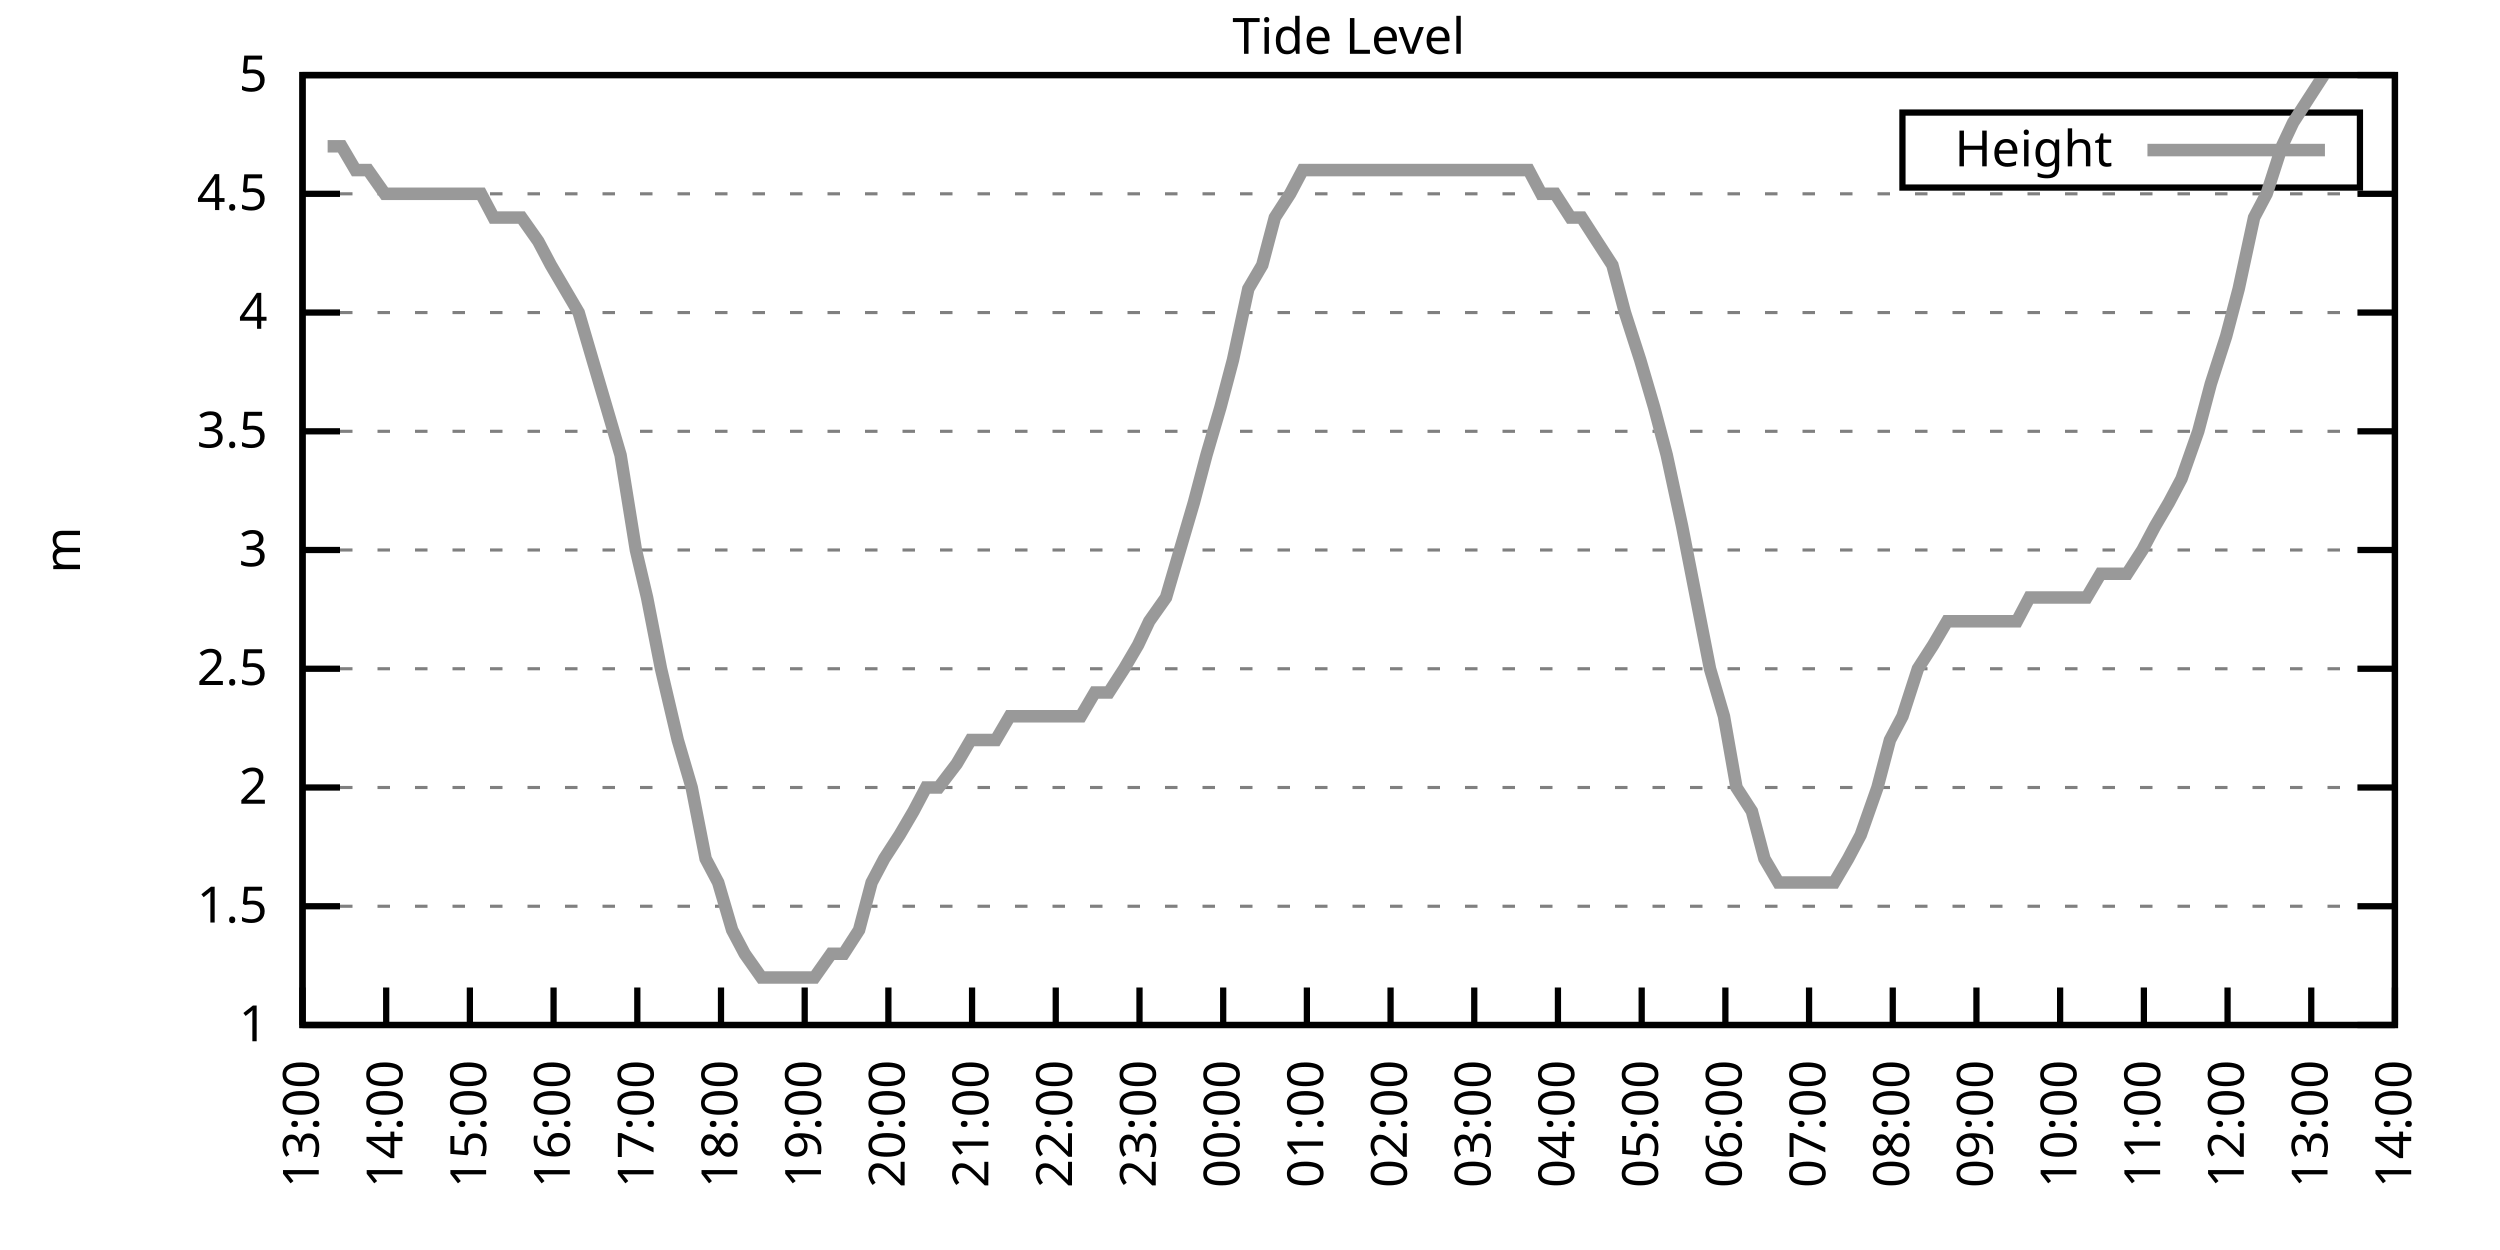
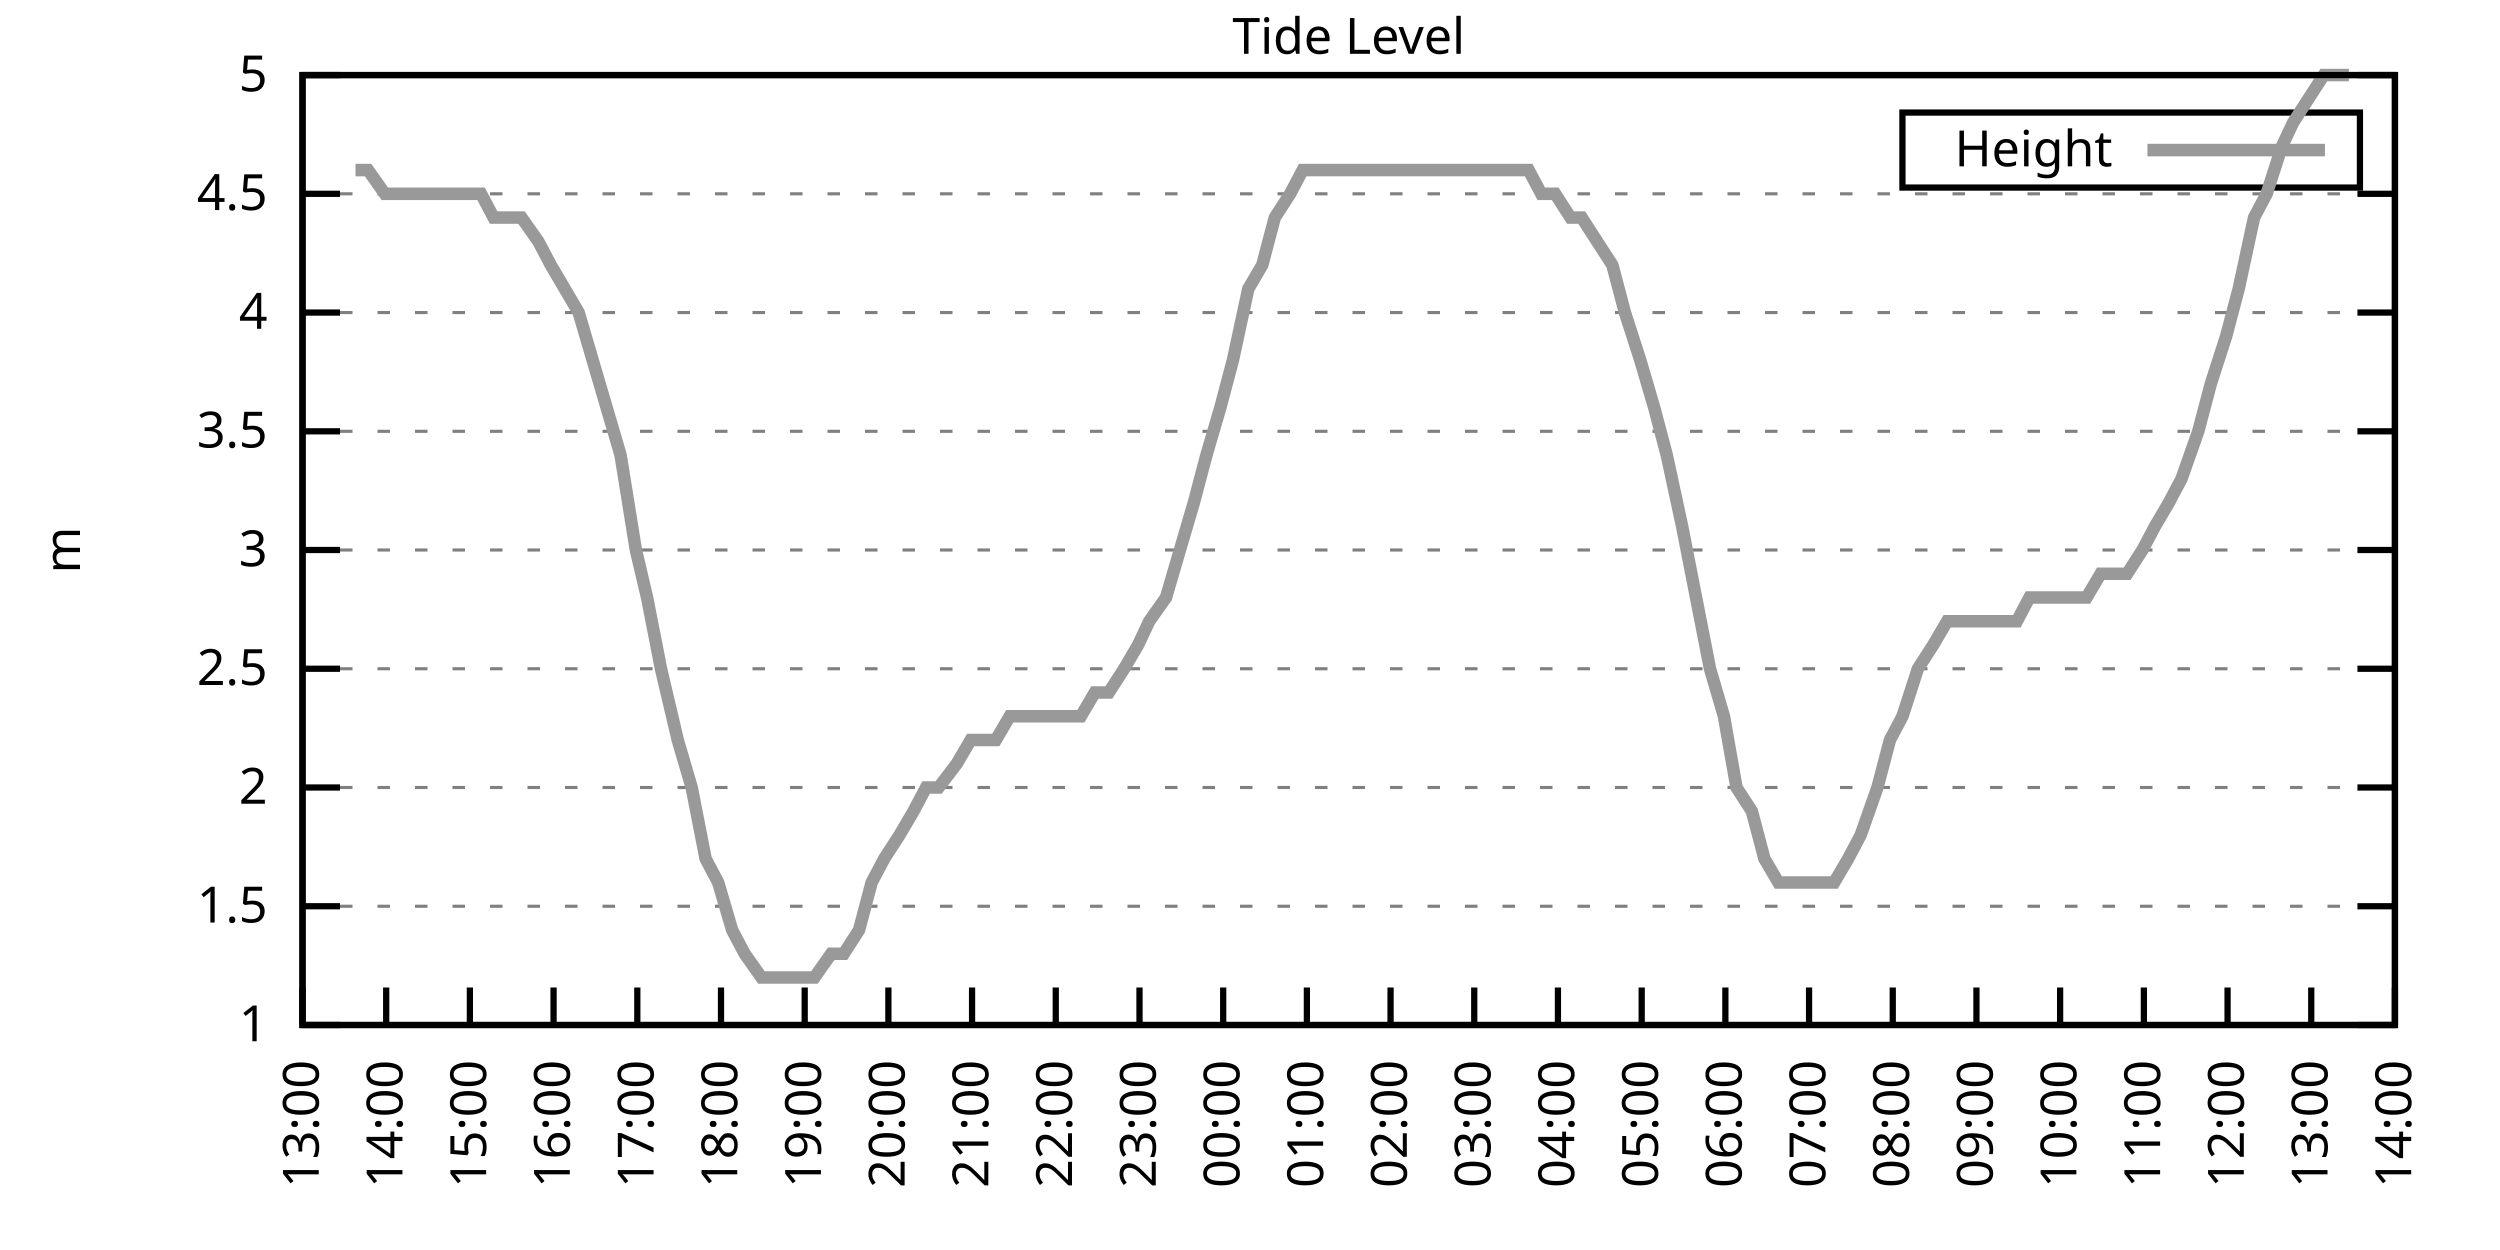
<svg xmlns="http://www.w3.org/2000/svg" xmlns:xlink="http://www.w3.org/1999/xlink" width="400" height="200" viewBox="0 0 400 200">
  <g id="gnuplot_canvas">
    <rect x="0" y="0" width="400" height="200" fill="none" />
    <defs>
      <circle id="gpDot" r="0.5" stroke-width="0.5" stroke="currentColor" />
      <path id="gpPt0" stroke-width="0.333" stroke="currentColor" d="M-1,0 h2 M0,-1 v2" />
      <path id="gpPt1" stroke-width="0.333" stroke="currentColor" d="M-1,-1 L1,1 M1,-1 L-1,1" />
      <path id="gpPt2" stroke-width="0.333" stroke="currentColor" d="M-1,0 L1,0 M0,-1 L0,1 M-1,-1 L1,1 M-1,1 L1,-1" />
      <rect id="gpPt3" stroke-width="0.333" stroke="currentColor" x="-1" y="-1" width="2" height="2" />
      <rect id="gpPt4" stroke-width="0.333" stroke="currentColor" fill="currentColor" x="-1" y="-1" width="2" height="2" />
      <circle id="gpPt5" stroke-width="0.333" stroke="currentColor" cx="0" cy="0" r="1" />
      <use xlink:href="#gpPt5" id="gpPt6" fill="currentColor" stroke="none" />
      <path id="gpPt7" stroke-width="0.333" stroke="currentColor" d="M0,-1.33 L-1.33,0.67 L1.33,0.67 z" />
      <use xlink:href="#gpPt7" id="gpPt8" fill="currentColor" stroke="none" />
      <use xlink:href="#gpPt7" id="gpPt9" stroke="currentColor" transform="rotate(180)" />
      <use xlink:href="#gpPt9" id="gpPt10" fill="currentColor" stroke="none" />
      <use xlink:href="#gpPt3" id="gpPt11" stroke="currentColor" transform="rotate(45)" />
      <use xlink:href="#gpPt11" id="gpPt12" fill="currentColor" stroke="none" />
      <path id="gpPt13" stroke-width="0.333" stroke="currentColor" d="M0,1.330 L1.265,0.411 L0.782,-1.067 L-0.782,-1.076 L-1.265,0.411 z" />
      <use xlink:href="#gpPt13" id="gpPt14" fill="currentColor" stroke="none" />
      <filter id="textbox" filterUnits="objectBoundingBox" x="0" y="0" height="1" width="1">
        <feFlood flood-color="white" flood-opacity="1" result="bgnd" />
        <feComposite in="SourceGraphic" in2="bgnd" operator="atop" />
      </filter>
      <filter id="greybox" filterUnits="objectBoundingBox" x="0" y="0" height="1" width="1">
        <feFlood flood-color="lightgrey" flood-opacity="1" result="grey" />
        <feComposite in="SourceGraphic" in2="grey" operator="atop" />
      </filter>
    </defs>
    <g fill="none" color="white" stroke="currentColor" stroke-width="1.00" stroke-linecap="butt" stroke-linejoin="miter">
</g>
    <g fill="none" color="black" stroke="currentColor" stroke-width="1.00" stroke-linecap="butt" stroke-linejoin="miter">
      <g stroke="none" shape-rendering="crispEdges">
        <polygon fill="rgb(255, 255, 255)" points="48.40,164.00 383.18,164.00 383.18,12.02 48.40,12.02 " />
      </g>
    </g>
    <g fill="none" color="black" stroke="currentColor" stroke-width="1.00" stroke-linecap="butt" stroke-linejoin="miter">
</g>
    <g fill="none" color="black" stroke="black" stroke-width="0.50" stroke-linecap="butt" stroke-linejoin="miter">
</g>
    <g fill="none" color="gray" stroke="currentColor" stroke-width="0.50" stroke-linecap="butt" stroke-linejoin="miter">
      <path stroke="gray" stroke-dasharray="2,4" class="gridline" d="M48.40,164.00 L383.19,164.00  " />
    </g>
    <g fill="none" color="gray" stroke="gray" stroke-width="1.00" stroke-linecap="butt" stroke-linejoin="miter">
</g>
    <g fill="none" color="black" stroke="currentColor" stroke-width="1.00" stroke-linecap="butt" stroke-linejoin="miter">
      <path stroke="black" d="M48.40,164.00 L54.40,164.00 M383.19,164.00 L377.19,164.00  " />
      <g transform="translate(42.80,166.60)" stroke="none" fill="black" font-family="Sans" font-size="8.00" text-anchor="end">
        <text>
          <tspan font-family="Sans"> 1</tspan>
        </text>
      </g>
    </g>
    <g fill="none" color="black" stroke="currentColor" stroke-width="1.00" stroke-linecap="butt" stroke-linejoin="miter">
</g>
    <g fill="none" color="black" stroke="black" stroke-width="0.50" stroke-linecap="butt" stroke-linejoin="miter">
</g>
    <g fill="none" color="gray" stroke="currentColor" stroke-width="0.50" stroke-linecap="butt" stroke-linejoin="miter">
      <path stroke="gray" stroke-dasharray="2,4" class="gridline" d="M48.40,145.00 L383.19,145.00  " />
    </g>
    <g fill="none" color="gray" stroke="gray" stroke-width="1.00" stroke-linecap="butt" stroke-linejoin="miter">
</g>
    <g fill="none" color="black" stroke="currentColor" stroke-width="1.00" stroke-linecap="butt" stroke-linejoin="miter">
      <path stroke="black" d="M48.40,145.00 L54.40,145.00 M383.19,145.00 L377.19,145.00  " />
      <g transform="translate(42.80,147.60)" stroke="none" fill="black" font-family="Sans" font-size="8.00" text-anchor="end">
        <text>
          <tspan font-family="Sans"> 1.5</tspan>
        </text>
      </g>
    </g>
    <g fill="none" color="black" stroke="currentColor" stroke-width="1.00" stroke-linecap="butt" stroke-linejoin="miter">
</g>
    <g fill="none" color="black" stroke="black" stroke-width="0.50" stroke-linecap="butt" stroke-linejoin="miter">
</g>
    <g fill="none" color="gray" stroke="currentColor" stroke-width="0.50" stroke-linecap="butt" stroke-linejoin="miter">
      <path stroke="gray" stroke-dasharray="2,4" class="gridline" d="M48.40,126.00 L383.19,126.00  " />
    </g>
    <g fill="none" color="gray" stroke="gray" stroke-width="1.00" stroke-linecap="butt" stroke-linejoin="miter">
</g>
    <g fill="none" color="black" stroke="currentColor" stroke-width="1.00" stroke-linecap="butt" stroke-linejoin="miter">
      <path stroke="black" d="M48.40,126.00 L54.40,126.00 M383.19,126.00 L377.19,126.00  " />
      <g transform="translate(42.80,128.60)" stroke="none" fill="black" font-family="Sans" font-size="8.00" text-anchor="end">
        <text>
          <tspan font-family="Sans"> 2</tspan>
        </text>
      </g>
    </g>
    <g fill="none" color="black" stroke="currentColor" stroke-width="1.00" stroke-linecap="butt" stroke-linejoin="miter">
</g>
    <g fill="none" color="black" stroke="black" stroke-width="0.50" stroke-linecap="butt" stroke-linejoin="miter">
</g>
    <g fill="none" color="gray" stroke="currentColor" stroke-width="0.50" stroke-linecap="butt" stroke-linejoin="miter">
      <path stroke="gray" stroke-dasharray="2,4" class="gridline" d="M48.40,107.00 L383.19,107.00  " />
    </g>
    <g fill="none" color="gray" stroke="gray" stroke-width="1.00" stroke-linecap="butt" stroke-linejoin="miter">
</g>
    <g fill="none" color="black" stroke="currentColor" stroke-width="1.00" stroke-linecap="butt" stroke-linejoin="miter">
      <path stroke="black" d="M48.40,107.00 L54.40,107.00 M383.19,107.00 L377.19,107.00  " />
      <g transform="translate(42.80,109.60)" stroke="none" fill="black" font-family="Sans" font-size="8.00" text-anchor="end">
        <text>
          <tspan font-family="Sans"> 2.5</tspan>
        </text>
      </g>
    </g>
    <g fill="none" color="black" stroke="currentColor" stroke-width="1.00" stroke-linecap="butt" stroke-linejoin="miter">
</g>
    <g fill="none" color="black" stroke="black" stroke-width="0.50" stroke-linecap="butt" stroke-linejoin="miter">
</g>
    <g fill="none" color="gray" stroke="currentColor" stroke-width="0.50" stroke-linecap="butt" stroke-linejoin="miter">
      <path stroke="gray" stroke-dasharray="2,4" class="gridline" d="M48.40,88.00 L383.19,88.00  " />
    </g>
    <g fill="none" color="gray" stroke="gray" stroke-width="1.00" stroke-linecap="butt" stroke-linejoin="miter">
</g>
    <g fill="none" color="black" stroke="currentColor" stroke-width="1.00" stroke-linecap="butt" stroke-linejoin="miter">
      <path stroke="black" d="M48.40,88.00 L54.40,88.00 M383.19,88.00 L377.19,88.00  " />
      <g transform="translate(42.80,90.60)" stroke="none" fill="black" font-family="Sans" font-size="8.00" text-anchor="end">
        <text>
          <tspan font-family="Sans"> 3</tspan>
        </text>
      </g>
    </g>
    <g fill="none" color="black" stroke="currentColor" stroke-width="1.00" stroke-linecap="butt" stroke-linejoin="miter">
</g>
    <g fill="none" color="black" stroke="black" stroke-width="0.50" stroke-linecap="butt" stroke-linejoin="miter">
</g>
    <g fill="none" color="gray" stroke="currentColor" stroke-width="0.50" stroke-linecap="butt" stroke-linejoin="miter">
      <path stroke="gray" stroke-dasharray="2,4" class="gridline" d="M48.40,69.01 L383.19,69.01  " />
    </g>
    <g fill="none" color="gray" stroke="gray" stroke-width="1.00" stroke-linecap="butt" stroke-linejoin="miter">
</g>
    <g fill="none" color="black" stroke="currentColor" stroke-width="1.00" stroke-linecap="butt" stroke-linejoin="miter">
      <path stroke="black" d="M48.40,69.01 L54.40,69.01 M383.19,69.01 L377.19,69.01  " />
      <g transform="translate(42.80,71.61)" stroke="none" fill="black" font-family="Sans" font-size="8.00" text-anchor="end">
        <text>
          <tspan font-family="Sans"> 3.5</tspan>
        </text>
      </g>
    </g>
    <g fill="none" color="black" stroke="currentColor" stroke-width="1.00" stroke-linecap="butt" stroke-linejoin="miter">
</g>
    <g fill="none" color="black" stroke="black" stroke-width="0.50" stroke-linecap="butt" stroke-linejoin="miter">
</g>
    <g fill="none" color="gray" stroke="currentColor" stroke-width="0.50" stroke-linecap="butt" stroke-linejoin="miter">
      <path stroke="gray" stroke-dasharray="2,4" class="gridline" d="M48.40,50.01 L383.19,50.01  " />
    </g>
    <g fill="none" color="gray" stroke="gray" stroke-width="1.00" stroke-linecap="butt" stroke-linejoin="miter">
</g>
    <g fill="none" color="black" stroke="currentColor" stroke-width="1.00" stroke-linecap="butt" stroke-linejoin="miter">
      <path stroke="black" d="M48.40,50.01 L54.40,50.01 M383.19,50.01 L377.19,50.01  " />
      <g transform="translate(42.80,52.61)" stroke="none" fill="black" font-family="Sans" font-size="8.00" text-anchor="end">
        <text>
          <tspan font-family="Sans"> 4</tspan>
        </text>
      </g>
    </g>
    <g fill="none" color="black" stroke="currentColor" stroke-width="1.00" stroke-linecap="butt" stroke-linejoin="miter">
</g>
    <g fill="none" color="black" stroke="black" stroke-width="0.50" stroke-linecap="butt" stroke-linejoin="miter">
</g>
    <g fill="none" color="gray" stroke="currentColor" stroke-width="0.50" stroke-linecap="butt" stroke-linejoin="miter">
      <path stroke="gray" stroke-dasharray="2,4" class="gridline" d="M48.40,31.01 L383.19,31.01  " />
    </g>
    <g fill="none" color="gray" stroke="gray" stroke-width="1.00" stroke-linecap="butt" stroke-linejoin="miter">
</g>
    <g fill="none" color="black" stroke="currentColor" stroke-width="1.00" stroke-linecap="butt" stroke-linejoin="miter">
      <path stroke="black" d="M48.40,31.01 L54.40,31.01 M383.19,31.01 L377.19,31.01  " />
      <g transform="translate(42.80,33.61)" stroke="none" fill="black" font-family="Sans" font-size="8.00" text-anchor="end">
        <text>
          <tspan font-family="Sans"> 4.5</tspan>
        </text>
      </g>
    </g>
    <g fill="none" color="black" stroke="currentColor" stroke-width="1.00" stroke-linecap="butt" stroke-linejoin="miter">
</g>
    <g fill="none" color="black" stroke="black" stroke-width="0.50" stroke-linecap="butt" stroke-linejoin="miter">
</g>
    <g fill="none" color="gray" stroke="currentColor" stroke-width="0.50" stroke-linecap="butt" stroke-linejoin="miter">
      <path stroke="gray" stroke-dasharray="2,4" class="gridline" d="M48.40,12.01 L383.19,12.01  " />
    </g>
    <g fill="none" color="gray" stroke="gray" stroke-width="1.00" stroke-linecap="butt" stroke-linejoin="miter">
</g>
    <g fill="none" color="black" stroke="currentColor" stroke-width="1.00" stroke-linecap="butt" stroke-linejoin="miter">
      <path stroke="black" d="M48.40,12.01 L54.40,12.01 M383.19,12.01 L377.19,12.01  " />
      <g transform="translate(42.80,14.61)" stroke="none" fill="black" font-family="Sans" font-size="8.00" text-anchor="end">
        <text>
          <tspan font-family="Sans"> 5</tspan>
        </text>
      </g>
    </g>
    <g fill="none" color="black" stroke="currentColor" stroke-width="1.00" stroke-linecap="butt" stroke-linejoin="miter">
      <path stroke="black" d="M48.40,164.00 L48.40,158.00  " />
      <g transform="translate(51.00,169.60) rotate(270.00)" stroke="none" fill="black" font-family="Sans" font-size="8.00" text-anchor="end">
        <text>
          <tspan font-family="Sans">13:00</tspan>
        </text>
      </g>
    </g>
    <g fill="none" color="black" stroke="currentColor" stroke-width="1.00" stroke-linecap="butt" stroke-linejoin="miter">
      <path stroke="black" d="M61.79,164.00 L61.79,158.00  " />
      <g transform="translate(64.39,169.60) rotate(270.00)" stroke="none" fill="black" font-family="Sans" font-size="8.00" text-anchor="end">
        <text>
          <tspan font-family="Sans">14:00</tspan>
        </text>
      </g>
    </g>
    <g fill="none" color="black" stroke="currentColor" stroke-width="1.00" stroke-linecap="butt" stroke-linejoin="miter">
      <path stroke="black" d="M75.18,164.00 L75.18,158.00  " />
      <g transform="translate(77.78,169.60) rotate(270.00)" stroke="none" fill="black" font-family="Sans" font-size="8.00" text-anchor="end">
        <text>
          <tspan font-family="Sans">15:00</tspan>
        </text>
      </g>
    </g>
    <g fill="none" color="black" stroke="currentColor" stroke-width="1.00" stroke-linecap="butt" stroke-linejoin="miter">
      <path stroke="black" d="M88.57,164.00 L88.57,158.00  " />
      <g transform="translate(91.17,169.60) rotate(270.00)" stroke="none" fill="black" font-family="Sans" font-size="8.00" text-anchor="end">
        <text>
          <tspan font-family="Sans">16:00</tspan>
        </text>
      </g>
    </g>
    <g fill="none" color="black" stroke="currentColor" stroke-width="1.00" stroke-linecap="butt" stroke-linejoin="miter">
      <path stroke="black" d="M101.97,164.00 L101.97,158.00  " />
      <g transform="translate(104.57,169.60) rotate(270.00)" stroke="none" fill="black" font-family="Sans" font-size="8.00" text-anchor="end">
        <text>
          <tspan font-family="Sans">17:00</tspan>
        </text>
      </g>
    </g>
    <g fill="none" color="black" stroke="currentColor" stroke-width="1.00" stroke-linecap="butt" stroke-linejoin="miter">
      <path stroke="black" d="M115.36,164.00 L115.36,158.00  " />
      <g transform="translate(117.96,169.60) rotate(270.00)" stroke="none" fill="black" font-family="Sans" font-size="8.00" text-anchor="end">
        <text>
          <tspan font-family="Sans">18:00</tspan>
        </text>
      </g>
    </g>
    <g fill="none" color="black" stroke="currentColor" stroke-width="1.00" stroke-linecap="butt" stroke-linejoin="miter">
      <path stroke="black" d="M128.75,164.00 L128.75,158.00  " />
      <g transform="translate(131.35,169.60) rotate(270.00)" stroke="none" fill="black" font-family="Sans" font-size="8.00" text-anchor="end">
        <text>
          <tspan font-family="Sans">19:00</tspan>
        </text>
      </g>
    </g>
    <g fill="none" color="black" stroke="currentColor" stroke-width="1.00" stroke-linecap="butt" stroke-linejoin="miter">
      <path stroke="black" d="M142.14,164.00 L142.14,158.00  " />
      <g transform="translate(144.74,169.60) rotate(270.00)" stroke="none" fill="black" font-family="Sans" font-size="8.00" text-anchor="end">
        <text>
          <tspan font-family="Sans">20:00</tspan>
        </text>
      </g>
    </g>
    <g fill="none" color="black" stroke="currentColor" stroke-width="1.00" stroke-linecap="butt" stroke-linejoin="miter">
      <path stroke="black" d="M155.53,164.00 L155.53,158.00  " />
      <g transform="translate(158.13,169.60) rotate(270.00)" stroke="none" fill="black" font-family="Sans" font-size="8.00" text-anchor="end">
        <text>
          <tspan font-family="Sans">21:00</tspan>
        </text>
      </g>
    </g>
    <g fill="none" color="black" stroke="currentColor" stroke-width="1.00" stroke-linecap="butt" stroke-linejoin="miter">
      <path stroke="black" d="M168.92,164.00 L168.92,158.00  " />
      <g transform="translate(171.52,169.60) rotate(270.00)" stroke="none" fill="black" font-family="Sans" font-size="8.00" text-anchor="end">
        <text>
          <tspan font-family="Sans">22:00</tspan>
        </text>
      </g>
    </g>
    <g fill="none" color="black" stroke="currentColor" stroke-width="1.00" stroke-linecap="butt" stroke-linejoin="miter">
      <path stroke="black" d="M182.32,164.00 L182.32,158.00  " />
      <g transform="translate(184.92,169.60) rotate(270.00)" stroke="none" fill="black" font-family="Sans" font-size="8.00" text-anchor="end">
        <text>
          <tspan font-family="Sans">23:00</tspan>
        </text>
      </g>
    </g>
    <g fill="none" color="black" stroke="currentColor" stroke-width="1.00" stroke-linecap="butt" stroke-linejoin="miter">
      <path stroke="black" d="M195.71,164.00 L195.71,158.00  " />
      <g transform="translate(198.31,169.60) rotate(270.00)" stroke="none" fill="black" font-family="Sans" font-size="8.00" text-anchor="end">
        <text>
          <tspan font-family="Sans">00:00</tspan>
        </text>
      </g>
    </g>
    <g fill="none" color="black" stroke="currentColor" stroke-width="1.00" stroke-linecap="butt" stroke-linejoin="miter">
      <path stroke="black" d="M209.10,164.00 L209.10,158.00  " />
      <g transform="translate(211.70,169.60) rotate(270.00)" stroke="none" fill="black" font-family="Sans" font-size="8.00" text-anchor="end">
        <text>
          <tspan font-family="Sans">01:00</tspan>
        </text>
      </g>
    </g>
    <g fill="none" color="black" stroke="currentColor" stroke-width="1.00" stroke-linecap="butt" stroke-linejoin="miter">
      <path stroke="black" d="M222.49,164.00 L222.49,158.00  " />
      <g transform="translate(225.09,169.60) rotate(270.00)" stroke="none" fill="black" font-family="Sans" font-size="8.00" text-anchor="end">
        <text>
          <tspan font-family="Sans">02:00</tspan>
        </text>
      </g>
    </g>
    <g fill="none" color="black" stroke="currentColor" stroke-width="1.00" stroke-linecap="butt" stroke-linejoin="miter">
      <path stroke="black" d="M235.88,164.00 L235.88,158.00  " />
      <g transform="translate(238.48,169.60) rotate(270.00)" stroke="none" fill="black" font-family="Sans" font-size="8.00" text-anchor="end">
        <text>
          <tspan font-family="Sans">03:00</tspan>
        </text>
      </g>
    </g>
    <g fill="none" color="black" stroke="currentColor" stroke-width="1.00" stroke-linecap="butt" stroke-linejoin="miter">
      <path stroke="black" d="M249.27,164.00 L249.27,158.00  " />
      <g transform="translate(251.87,169.60) rotate(270.00)" stroke="none" fill="black" font-family="Sans" font-size="8.00" text-anchor="end">
        <text>
          <tspan font-family="Sans">04:00</tspan>
        </text>
      </g>
    </g>
    <g fill="none" color="black" stroke="currentColor" stroke-width="1.00" stroke-linecap="butt" stroke-linejoin="miter">
      <path stroke="black" d="M262.67,164.00 L262.67,158.00  " />
      <g transform="translate(265.27,169.60) rotate(270.00)" stroke="none" fill="black" font-family="Sans" font-size="8.00" text-anchor="end">
        <text>
          <tspan font-family="Sans">05:00</tspan>
        </text>
      </g>
    </g>
    <g fill="none" color="black" stroke="currentColor" stroke-width="1.00" stroke-linecap="butt" stroke-linejoin="miter">
      <path stroke="black" d="M276.06,164.00 L276.06,158.00  " />
      <g transform="translate(278.66,169.60) rotate(270.00)" stroke="none" fill="black" font-family="Sans" font-size="8.00" text-anchor="end">
        <text>
          <tspan font-family="Sans">06:00</tspan>
        </text>
      </g>
    </g>
    <g fill="none" color="black" stroke="currentColor" stroke-width="1.00" stroke-linecap="butt" stroke-linejoin="miter">
      <path stroke="black" d="M289.45,164.00 L289.45,158.00  " />
      <g transform="translate(292.05,169.60) rotate(270.00)" stroke="none" fill="black" font-family="Sans" font-size="8.00" text-anchor="end">
        <text>
          <tspan font-family="Sans">07:00</tspan>
        </text>
      </g>
    </g>
    <g fill="none" color="black" stroke="currentColor" stroke-width="1.00" stroke-linecap="butt" stroke-linejoin="miter">
      <path stroke="black" d="M302.84,164.00 L302.84,158.00  " />
      <g transform="translate(305.44,169.60) rotate(270.00)" stroke="none" fill="black" font-family="Sans" font-size="8.00" text-anchor="end">
        <text>
          <tspan font-family="Sans">08:00</tspan>
        </text>
      </g>
    </g>
    <g fill="none" color="black" stroke="currentColor" stroke-width="1.00" stroke-linecap="butt" stroke-linejoin="miter">
      <path stroke="black" d="M316.23,164.00 L316.23,158.00  " />
      <g transform="translate(318.83,169.60) rotate(270.00)" stroke="none" fill="black" font-family="Sans" font-size="8.00" text-anchor="end">
        <text>
          <tspan font-family="Sans">09:00</tspan>
        </text>
      </g>
    </g>
    <g fill="none" color="black" stroke="currentColor" stroke-width="1.00" stroke-linecap="butt" stroke-linejoin="miter">
      <path stroke="black" d="M329.62,164.00 L329.62,158.00  " />
      <g transform="translate(332.22,169.60) rotate(270.00)" stroke="none" fill="black" font-family="Sans" font-size="8.00" text-anchor="end">
        <text>
          <tspan font-family="Sans">10:00</tspan>
        </text>
      </g>
    </g>
    <g fill="none" color="black" stroke="currentColor" stroke-width="1.00" stroke-linecap="butt" stroke-linejoin="miter">
      <path stroke="black" d="M343.02,164.00 L343.02,158.00  " />
      <g transform="translate(345.62,169.60) rotate(270.00)" stroke="none" fill="black" font-family="Sans" font-size="8.00" text-anchor="end">
        <text>
          <tspan font-family="Sans">11:00</tspan>
        </text>
      </g>
    </g>
    <g fill="none" color="black" stroke="currentColor" stroke-width="1.00" stroke-linecap="butt" stroke-linejoin="miter">
      <path stroke="black" d="M356.41,164.00 L356.41,158.00  " />
      <g transform="translate(359.01,169.60) rotate(270.00)" stroke="none" fill="black" font-family="Sans" font-size="8.00" text-anchor="end">
        <text>
          <tspan font-family="Sans">12:00</tspan>
        </text>
      </g>
    </g>
    <g fill="none" color="black" stroke="currentColor" stroke-width="1.00" stroke-linecap="butt" stroke-linejoin="miter">
      <path stroke="black" d="M369.80,164.00 L369.80,158.00  " />
      <g transform="translate(372.40,169.60) rotate(270.00)" stroke="none" fill="black" font-family="Sans" font-size="8.00" text-anchor="end">
        <text>
          <tspan font-family="Sans">13:00</tspan>
        </text>
      </g>
    </g>
    <g fill="none" color="black" stroke="currentColor" stroke-width="1.00" stroke-linecap="butt" stroke-linejoin="miter">
      <path stroke="black" d="M383.19,164.00 L383.19,158.00  " />
      <g transform="translate(385.79,169.60) rotate(270.00)" stroke="none" fill="black" font-family="Sans" font-size="8.00" text-anchor="end">
        <text>
          <tspan font-family="Sans">14:00</tspan>
        </text>
      </g>
    </g>
    <g fill="none" color="black" stroke="currentColor" stroke-width="1.00" stroke-linecap="butt" stroke-linejoin="miter">
</g>
    <g fill="none" color="black" stroke="currentColor" stroke-width="1.00" stroke-linecap="butt" stroke-linejoin="miter">
      <path stroke="black" d="M48.40,12.01 L48.40,164.00 L383.19,164.00 L383.19,12.01 L48.40,12.01 Z  " />
    </g>
    <g fill="none" color="black" stroke="currentColor" stroke-width="1.00" stroke-linecap="butt" stroke-linejoin="miter">
</g>
    <g fill="none" color="black" stroke="currentColor" stroke-width="1.00" stroke-linecap="butt" stroke-linejoin="miter">
      <path stroke="black" d="M304.39,30.01 L304.39,18.01 L377.59,18.01 L377.59,30.01 L304.39,30.01 Z  " />
    </g>
    <g id="Tide_level_plot_1">
      <g fill="none" color="white" stroke="black" stroke-width="2.00" stroke-linecap="butt" stroke-linejoin="miter">
</g>
      <g fill="none" color="black" stroke="currentColor" stroke-width="2.00" stroke-linecap="butt" stroke-linejoin="miter">
        <g transform="translate(337.99,26.61)" stroke="none" fill="black" font-family="Sans" font-size="8.00" text-anchor="end">
          <text>
            <tspan font-family="Sans">Height</tspan>
          </text>
        </g>
      </g>
      <g fill="none" color="black" stroke="currentColor" stroke-width="2.00" stroke-linecap="butt" stroke-linejoin="miter">
-         <path stroke="rgb(153, 153, 153)" d="M343.59,24.01 L371.99,24.01 M52.42,23.41 L54.65,23.41 L56.88,27.21 L58.89,27.21 L61.57,31.01 L63.13,31.01   L65.59,31.01 L67.82,31.01 L70.05,31.01 L72.28,31.01 L74.74,31.01 L76.97,31.01 L78.98,34.81 L81.43,34.81   L83.44,34.81 L86.12,38.61 L88.13,42.41 L90.36,46.21 L92.59,50.01 L94.82,57.61 L97.06,65.21 L99.29,72.81   L101.74,88.00 L103.53,95.60 L105.76,107.00 L108.44,118.40 L110.67,126.00 L112.90,137.40 L114.91,141.20 L117.14,148.80   L119.15,152.60 L121.83,156.40 L123.84,156.40 L126.07,156.40 L127.86,156.40 L130.31,156.40 L132.99,152.60 L135.00,152.60   L137.45,148.80 L139.46,141.20 L141.47,137.40 L143.93,133.60 L146.16,129.80 L148.17,126.00 L150.18,126.00 L153.08,122.20   L155.31,118.40 L156.87,118.40 L159.33,118.40 L161.56,114.60 L164.24,114.60 L166.47,114.60 L168.70,114.60 L170.71,114.60   L172.94,114.60 L175.17,110.80 L177.41,110.80 L179.86,107.00 L182.09,103.20 L183.88,99.40 L186.56,95.60 L188.79,88.00   L191.02,80.41 L193.03,72.81 L195.26,65.21 L197.27,57.61 L199.73,46.21 L201.96,42.41 L203.97,34.81 L206.42,31.01   L208.43,27.21 L210.66,27.21 L212.67,27.21 L214.68,27.21 L217.58,27.21 L220.04,27.21 L221.60,27.21 L224.50,27.21   L226.51,27.21 L228.52,27.21 L231.20,27.21 L233.43,27.21 L235.44,27.21 L237.22,27.21 L240.12,27.21 L241.91,27.21   L244.59,27.21 L246.60,31.01 L248.83,31.01 L251.28,34.81 L253.07,34.81 L255.52,38.61 L257.98,42.41 L259.99,50.01   L262.44,57.61 L264.67,65.21 L266.68,72.81 L269.14,84.21 L271.37,95.60 L273.60,107.00 L275.83,114.60 L277.84,126.00   L280.30,129.80 L282.31,137.40 L284.54,141.20 L286.99,141.20 L289.00,141.20 L291.46,141.20 L293.47,141.20 L295.70,137.40   L297.71,133.60 L300.39,126.00 L302.39,118.40 L304.40,114.60 L306.86,107.00 L309.31,103.20 L311.54,99.40 L313.55,99.40   L315.79,99.40 L318.24,99.40 L320.25,99.40 L322.70,99.40 L324.71,95.60 L326.95,95.60 L328.95,95.60 L331.41,95.60   L333.86,95.60 L336.10,91.80 L338.10,91.80 L340.34,91.80 L342.79,88.00 L344.80,84.21 L347.03,80.41 L349.04,76.61   L351.72,69.01 L353.73,61.41 L356.18,53.81 L358.19,46.21 L360.65,34.81 L362.66,31.01 L365.11,23.41 L366.90,19.61   L369.35,15.81 L371.81,12.01  " />
+         <path stroke="rgb(153, 153, 153)" d="M343.59,24.01 L371.99,24.01 M56.88,27.21 L58.89,27.21 L61.57,31.01 L63.13,31.01 L65.59,31.01 L67.82,31.01   L70.05,31.01 L72.28,31.01 L74.74,31.01 L76.97,31.01 L78.98,34.81 L81.43,34.81 L83.44,34.81 L86.12,38.61   L88.13,42.41 L90.36,46.21 L92.59,50.01 L94.82,57.61 L97.06,65.21 L99.29,72.81 L101.74,88.00 L103.53,95.60   L105.76,107.00 L108.44,118.40 L110.67,126.00 L112.90,137.40 L114.91,141.20 L117.14,148.80 L119.15,152.60 L121.83,156.40   L123.84,156.40 L126.07,156.40 L127.86,156.40 L130.31,156.40 L132.99,152.60 L135.00,152.60 L137.45,148.80 L139.46,141.20   L141.47,137.40 L143.93,133.60 L146.16,129.80 L148.17,126.00 L150.18,126.00 L153.08,122.20 L155.31,118.40 L156.87,118.40   L159.33,118.40 L161.56,114.60 L164.24,114.60 L166.47,114.60 L168.70,114.60 L170.71,114.60 L172.94,114.60 L175.17,110.80   L177.41,110.80 L179.86,107.00 L182.09,103.20 L183.88,99.40 L186.56,95.60 L188.79,88.00 L191.02,80.41 L193.03,72.81   L195.26,65.21 L197.27,57.61 L199.73,46.21 L201.96,42.41 L203.97,34.81 L206.42,31.01 L208.43,27.21 L210.66,27.21   L212.67,27.21 L214.68,27.21 L217.58,27.21 L220.04,27.21 L221.60,27.21 L224.50,27.21 L226.51,27.21 L228.52,27.21   L231.20,27.21 L233.43,27.21 L235.44,27.21 L237.22,27.21 L240.12,27.21 L241.91,27.21 L244.59,27.21 L246.60,31.01   L248.83,31.01 L251.28,34.81 L253.07,34.81 L255.52,38.61 L257.98,42.41 L259.99,50.01 L262.44,57.61 L264.67,65.21   L266.68,72.81 L269.14,84.21 L271.37,95.60 L273.60,107.00 L275.83,114.60 L277.84,126.00 L280.30,129.80 L282.31,137.40   L284.54,141.20 L286.99,141.20 L289.00,141.20 L291.46,141.20 L293.47,141.20 L295.70,137.40 L297.71,133.60 L300.39,126.00   L302.39,118.40 L304.40,114.60 L306.86,107.00 L309.31,103.20 L311.54,99.40 L313.55,99.40 L315.79,99.40 L318.24,99.40   L320.25,99.40 L322.70,99.40 L324.71,95.60 L326.95,95.60 L328.95,95.60 L331.41,95.60 L333.86,95.60 L336.10,91.80   L338.10,91.80 L340.34,91.80 L342.79,88.00 L344.80,84.21 L347.03,80.41 L349.04,76.61 L351.72,69.01 L353.73,61.41   L356.18,53.81 L358.19,46.21 L360.65,34.81 L362.66,31.01 L365.11,23.41 L366.90,19.61 L369.35,15.81 L371.81,12.01   L374.04,12.01 L375.82,12.01  " />
      </g>
    </g>
    <g fill="none" color="black" stroke="currentColor" stroke-width="2.00" stroke-linecap="butt" stroke-linejoin="miter">
</g>
    <g fill="none" color="black" stroke="black" stroke-width="1.00" stroke-linecap="butt" stroke-linejoin="miter">
</g>
    <g fill="none" color="black" stroke="currentColor" stroke-width="1.00" stroke-linecap="butt" stroke-linejoin="miter">
      <path stroke="black" d="M48.40,12.01 L48.40,164.00 L383.19,164.00 L383.19,12.01 L48.40,12.01 Z  " />
      <g transform="translate(12.80,88.01) rotate(270.00)" stroke="none" fill="black" font-family="Sans" font-size="8.00" text-anchor="middle">
        <text>
          <tspan font-family="Sans">m</tspan>
        </text>
      </g>
    </g>
    <g fill="none" color="black" stroke="currentColor" stroke-width="1.00" stroke-linecap="butt" stroke-linejoin="miter">
</g>
    <g fill="none" color="black" stroke="currentColor" stroke-width="1.00" stroke-linecap="butt" stroke-linejoin="miter">
      <g transform="translate(215.79,8.61)" stroke="none" fill="black" font-family="Sans" font-size="8.00" text-anchor="middle">
        <text>
          <tspan font-family="Sans">Tide Level</tspan>
        </text>
      </g>
    </g>
    <g fill="none" color="black" stroke="currentColor" stroke-width="1.00" stroke-linecap="butt" stroke-linejoin="miter">
</g>
  </g>
</svg>
